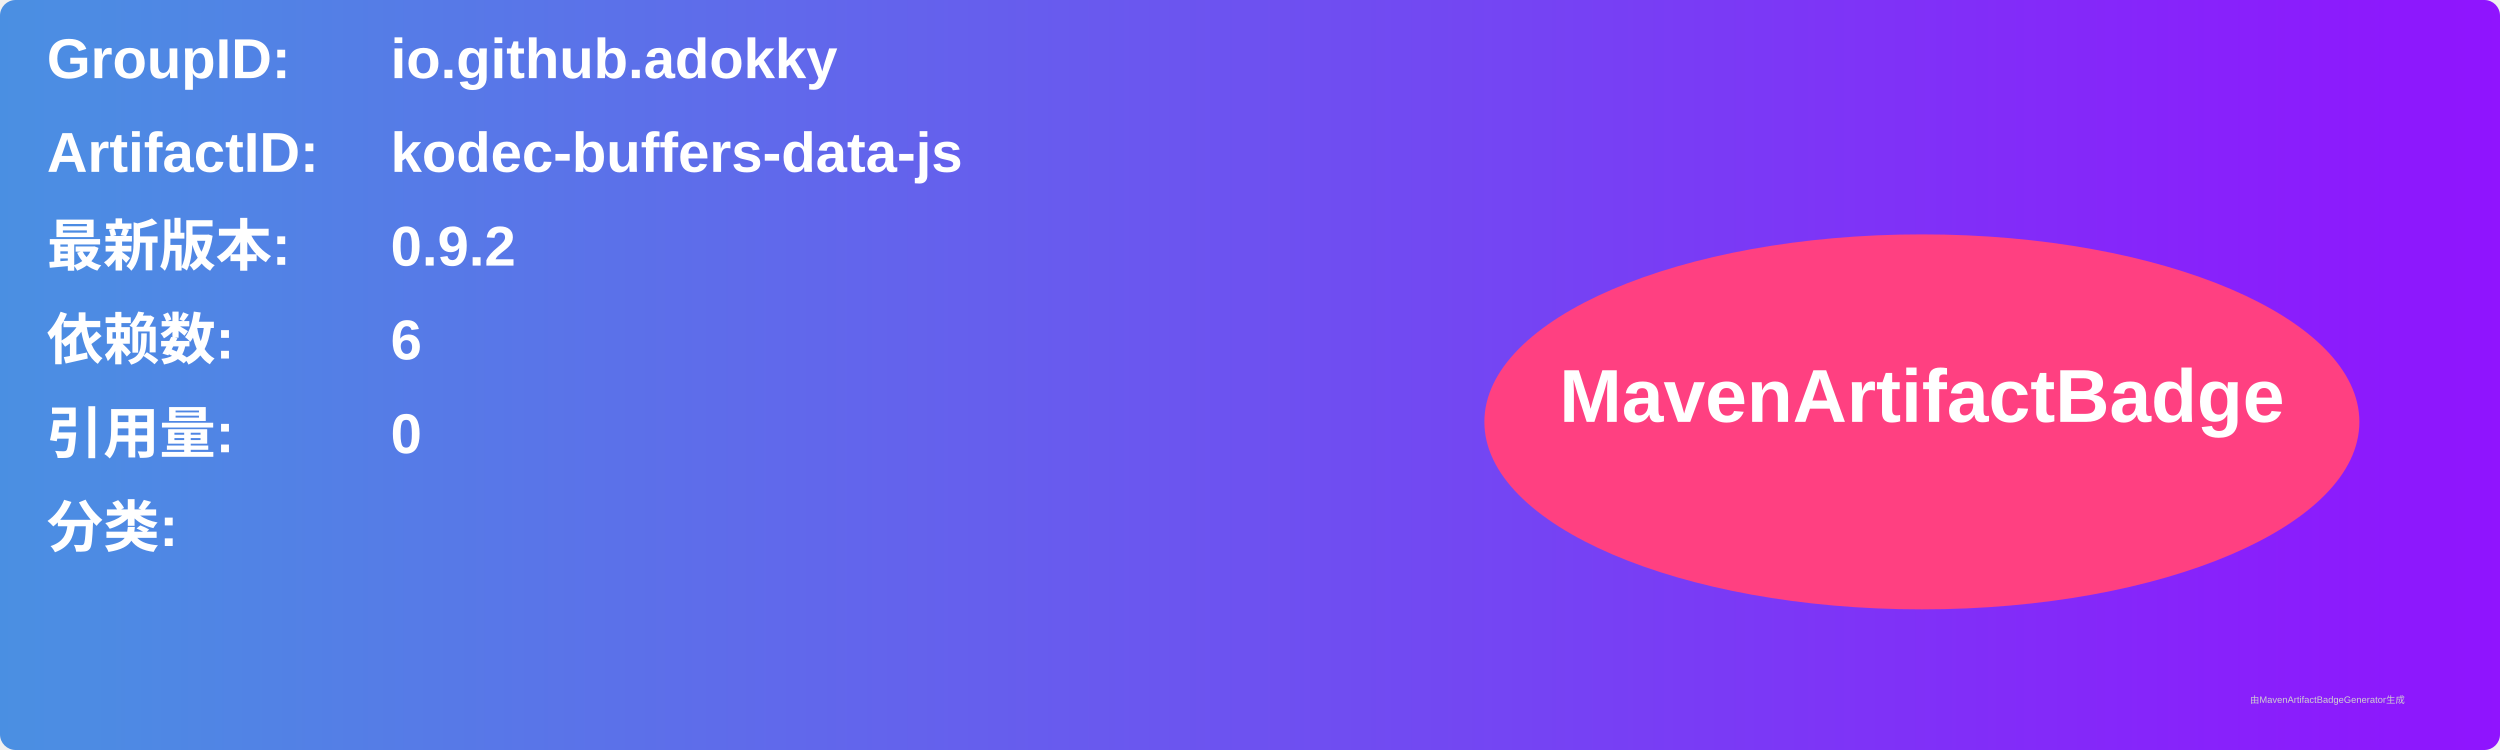
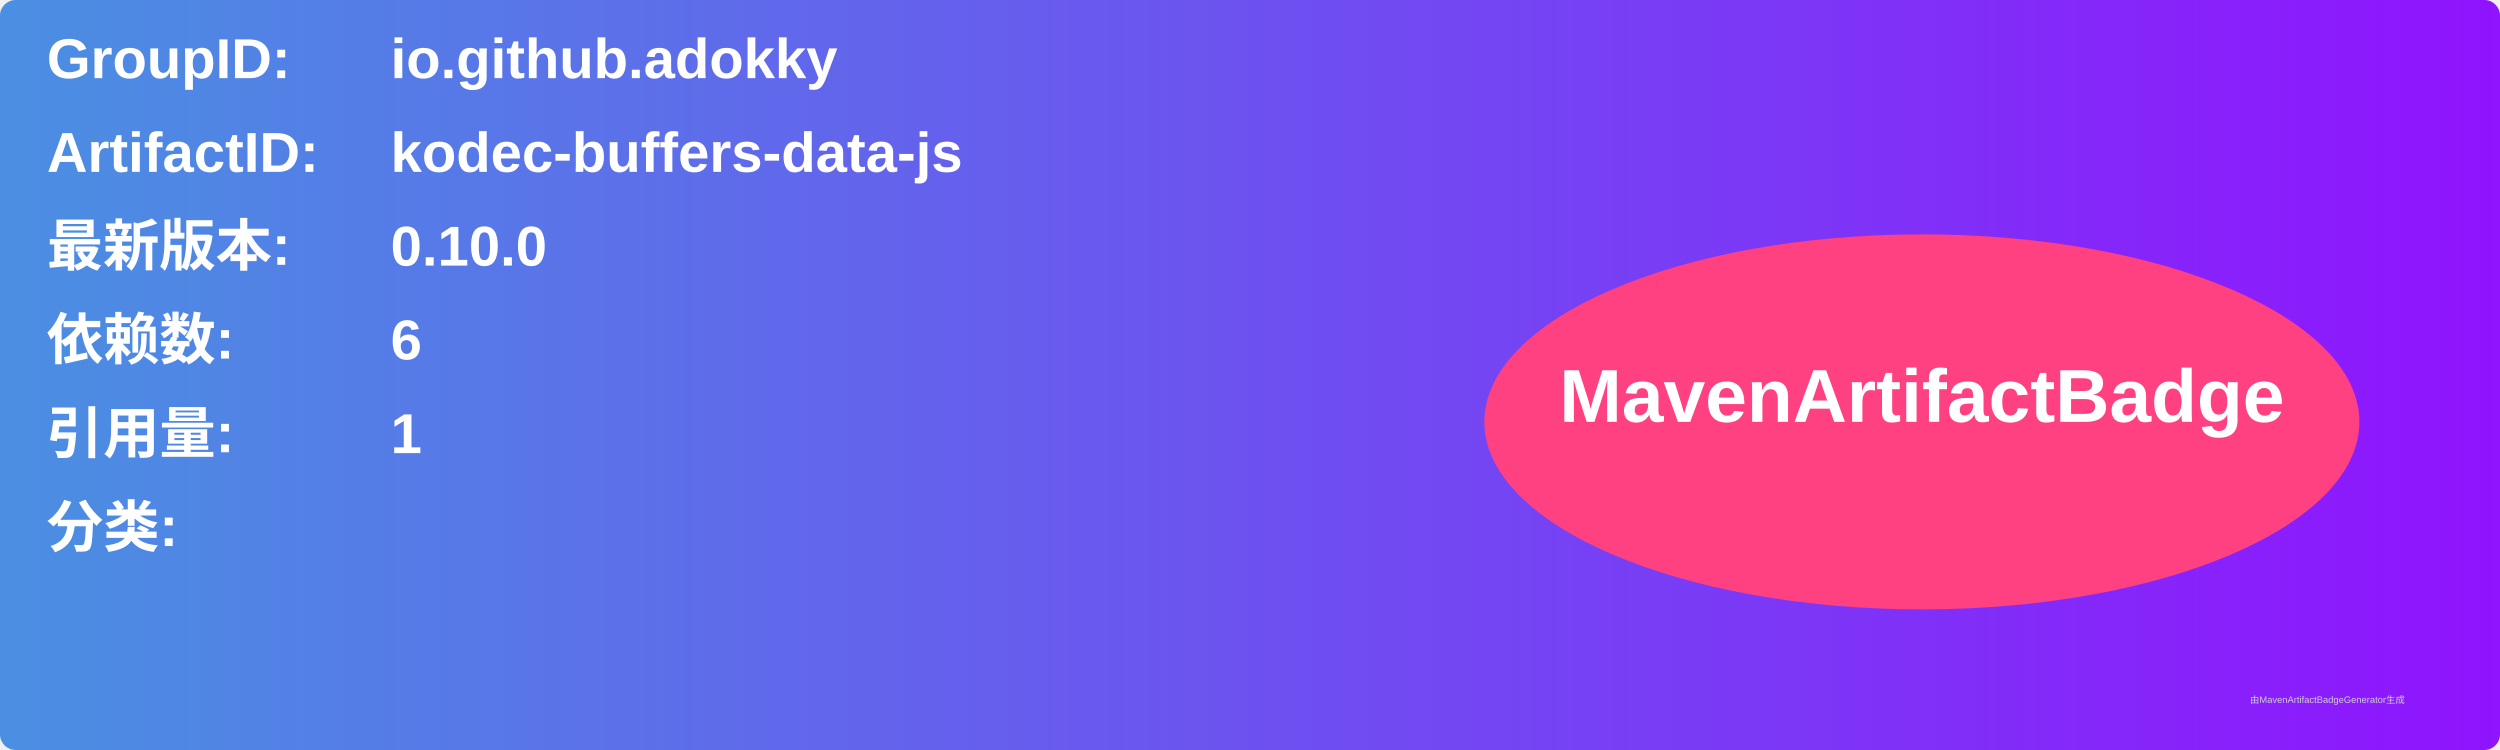
<svg xmlns="http://www.w3.org/2000/svg" width="800" height="240" viewBox="0 0 800 240">
  <linearGradient id="grad" x1="0%" y1="0%" x2="100%" y2="0%">
    <stop offset="0%" stop-color="#4a90e2" />
    <stop offset="100%" stop-color="#9013fe" />
  </linearGradient>
  <rect width="100%" height="100%" rx="5" ry="5" fill="url(#grad)" />
  <g transform="translate(15, 15)">
    <text x="0" y="10" font-family="Arial" font-size="18" fill="white" font-weight="bold" width="260">GroupID:</text>
    <text x="110" y="10" font-family="Arial" font-size="18" fill="white" font-weight="bold" width="460">io.github.adokky</text>
    <text x="0" y="40" font-family="Arial" font-size="18" fill="white" font-weight="bold" width="260">ArtifactID:</text>
    <text x="110" y="40" font-family="Arial" font-size="18" fill="white" font-weight="bold" width="460">kodec-buffers-data-js</text>
    <text x="0" y="70" font-family="Arial" font-size="18" fill="white" font-weight="bold">最新版本:</text>
    <text x="110" y="70" font-family="Arial" font-size="18" fill="white" font-weight="bold">
-       <tspan font-weight="bold">0.9.2</tspan>
+       <tspan font-weight="bold">0.10.0</tspan>
    </text>
    <text x="0" y="100" font-family="Arial" font-size="18" fill="white" font-weight="bold">依赖数: </text>
    <text x="110" y="100" font-family="Arial" font-size="18" fill="white">
      <tspan font-weight="bold">6</tspan>
    </text>
    <text x="0" y="130" font-family="Arial" font-size="18" fill="white" font-weight="bold">引用量: </text>
    <text x="110" y="130" font-family="Arial" font-size="18" fill="white">
-       <tspan font-weight="bold">0</tspan>
+       <tspan font-weight="bold">1</tspan>
    </text>
    <text x="0" y="160" font-family="Arial" font-size="18" fill="white" font-weight="bold">分类:</text>
    <text x="10" y="190" font-family="Arial" font-size="10" fill="white">
      <tspan font-weight="bold" />
    </text>
    <ellipse cx="600" cy="120" rx="140" ry="60" fill="#ff4081" />
    <text x="600" y="120" text-anchor="middle" font-family="Arial" font-size="24" fill="white" font-weight="bold">MavenArtifactBadge</text>
  </g>
  <text x="720" y="225" font-family="Arial" font-size="3" fill="#d0d0d0">由MavenArtifactBadgeGenerator生成</text>
</svg>
